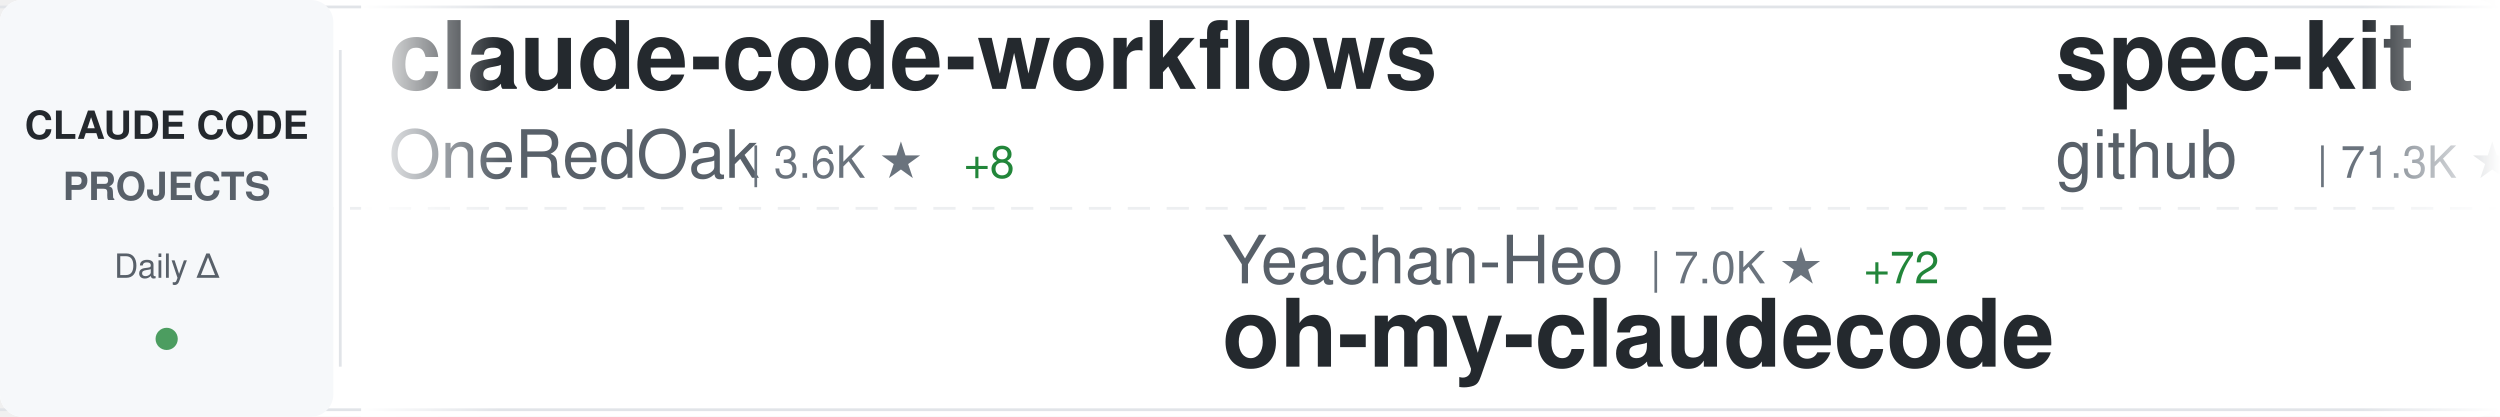
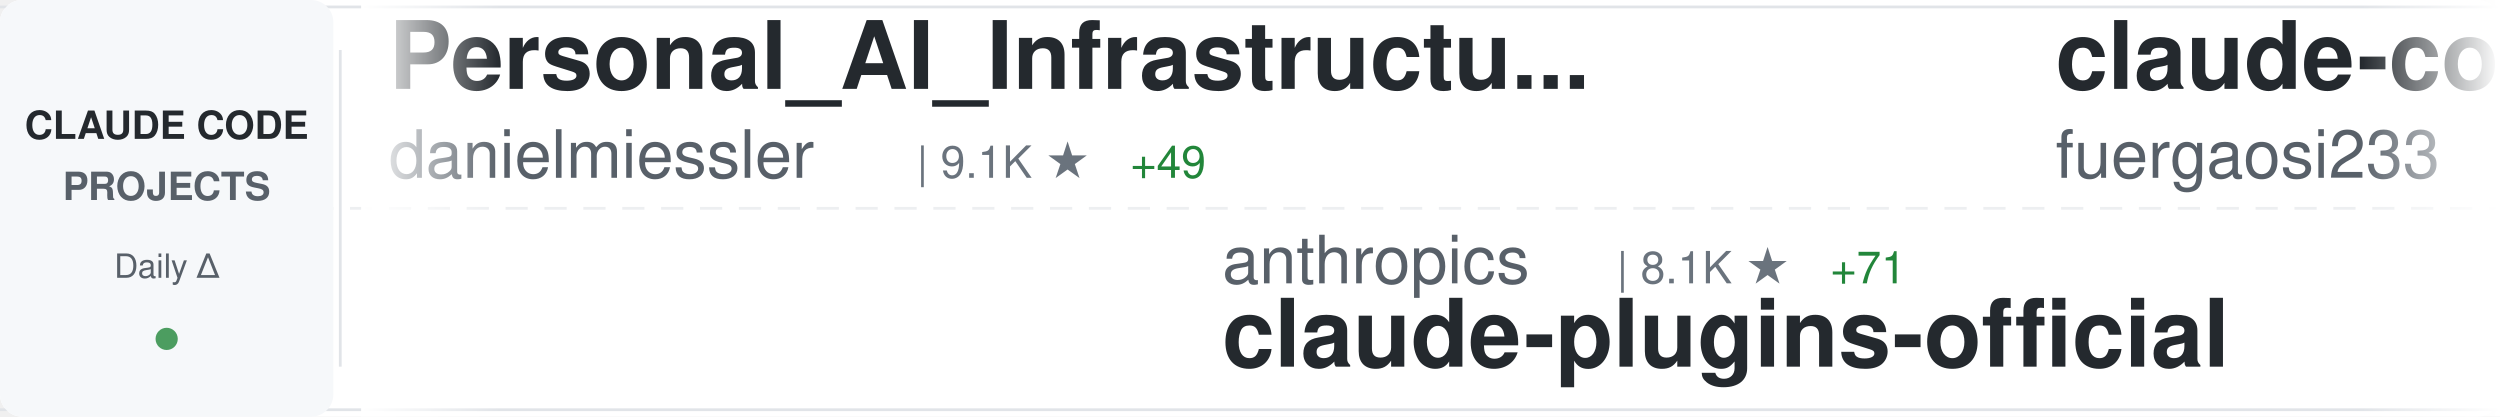
<svg xmlns="http://www.w3.org/2000/svg" width="900" height="150">
  <defs>
    <linearGradient id="awesomeLeftFade" x1="0%" y1="0%" x2="100%" y2="0%">
      <stop offset="0%" style="stop-color:#ffffff;stop-opacity:1" />
      <stop offset="100%" style="stop-color:#ffffff;stop-opacity:0" />
    </linearGradient>
    <linearGradient id="awesomeRightFade" x1="0%" y1="0%" x2="100%" y2="0%">
      <stop offset="0%" style="stop-color:#ffffff;stop-opacity:0" />
      <stop offset="100%" style="stop-color:#ffffff;stop-opacity:1" />
    </linearGradient>
  </defs>
  <rect width="900" height="150" fill="#ffffff" rx="8" />
  <rect x="0" y="2" width="900" height="1" fill="#e1e4e8" />
  <rect x="0" y="147" width="900" height="1" fill="#e1e4e8" />
  <line x1="0" y1="75" x2="900" y2="75" stroke="#e1e4e8" stroke-width="1" stroke-dasharray="8 6" opacity="0.6" />
  <rect x="0" y="0" width="120" height="150" fill="#f6f8fa" rx="8" />
  <text x="60" y="50" font-family="-apple-system, BlinkMacSystemFont, 'Segoe UI', Helvetica, Arial, sans-serif" font-size="14" font-weight="600" fill="#24292e" text-anchor="middle">CLAUDE CODE</text>
  <text x="60" y="72" font-family="-apple-system, BlinkMacSystemFont, 'Segoe UI', Helvetica, Arial, sans-serif" font-size="14" font-weight="600" fill="#586069" text-anchor="middle">PROJECTS</text>
  <text x="60" y="100" font-family="-apple-system, BlinkMacSystemFont, 'Segoe UI', Helvetica, Arial, sans-serif" font-size="12" font-weight="500" fill="#586069" text-anchor="middle">Daily Δ</text>
  <circle cx="60" cy="122" r="4" fill="#22863a" opacity="0.8" />
  <rect x="122" y="18" width="1" height="114" fill="#e1e4e8" />
  <clipPath id="awesomeTickerClip">
    <rect x="130" y="0" width="770" height="150" />
  </clipPath>
  <g clip-path="url(#awesomeTickerClip)">
    <g id="awesomeTickerItems">
      <animateTransform attributeName="transform" attributeType="XML" type="translate" from="0 0" to="-3000 0" dur="54s" repeatCount="indefinite" />
      <g transform="translate(0, 0)">
-         <text x="140" y="32" font-family="-apple-system, BlinkMacSystemFont, 'Segoe UI', Helvetica, Arial, sans-serif" font-size="34" font-weight="600" fill="#24292e">claude-code-workflows</text>
-         <text x="140" y="64" font-family="-apple-system, BlinkMacSystemFont, 'Segoe UI', Helvetica, Arial, sans-serif" font-size="24" font-weight="400" fill="#586069">OneRedOak</text>
-         <text x="270" y="64" font-family="-apple-system, BlinkMacSystemFont, 'Segoe UI', Helvetica, Arial, sans-serif" font-size="16" font-weight="500" fill="#6a737d">| 3.6K ★</text>
-         <text x="347" y="64" font-family="-apple-system, BlinkMacSystemFont, 'Segoe UI', Helvetica, Arial, sans-serif" font-size="16" font-weight="500" fill="#22863a"> +8</text>
+         <text x="140" y="32" font-family="-apple-system, BlinkMacSystemFont, 'Segoe UI', Helvetica, Arial, sans-serif" font-size="34" font-weight="600" fill="#24292e">Personal_AI_Infrastructu...</text>
+         <text x="140" y="64" font-family="-apple-system, BlinkMacSystemFont, 'Segoe UI', Helvetica, Arial, sans-serif" font-size="24" font-weight="400" fill="#586069">danielmiessler</text>
+         <text x="330" y="64" font-family="-apple-system, BlinkMacSystemFont, 'Segoe UI', Helvetica, Arial, sans-serif" font-size="16" font-weight="500" fill="#6a737d">| 9.1K ★</text>
+         <text x="407" y="64" font-family="-apple-system, BlinkMacSystemFont, 'Segoe UI', Helvetica, Arial, sans-serif" font-size="16" font-weight="500" fill="#22863a"> +49</text>
      </g>
      <g transform="translate(300, 0)">
-         <text x="140" y="102" font-family="-apple-system, BlinkMacSystemFont, 'Segoe UI', Helvetica, Arial, sans-serif" font-size="24" font-weight="400" fill="#586069">Yeachan-Heo</text>
-         <text x="294" y="102" font-family="-apple-system, BlinkMacSystemFont, 'Segoe UI', Helvetica, Arial, sans-serif" font-size="16" font-weight="500" fill="#6a737d">| 7.0K ★</text>
-         <text x="371" y="102" font-family="-apple-system, BlinkMacSystemFont, 'Segoe UI', Helvetica, Arial, sans-serif" font-size="16" font-weight="500" fill="#22863a"> +72</text>
-         <text x="140" y="132" font-family="-apple-system, BlinkMacSystemFont, 'Segoe UI', Helvetica, Arial, sans-serif" font-size="34" font-weight="600" fill="#24292e">oh-my-claudecode</text>
+         <text x="140" y="102" font-family="-apple-system, BlinkMacSystemFont, 'Segoe UI', Helvetica, Arial, sans-serif" font-size="24" font-weight="400" fill="#586069">anthropics</text>
+         <text x="282" y="102" font-family="-apple-system, BlinkMacSystemFont, 'Segoe UI', Helvetica, Arial, sans-serif" font-size="16" font-weight="500" fill="#6a737d">| 8.1K ★</text>
+         <text x="359" y="102" font-family="-apple-system, BlinkMacSystemFont, 'Segoe UI', Helvetica, Arial, sans-serif" font-size="16" font-weight="500" fill="#22863a"> +71</text>
+         <text x="140" y="132" font-family="-apple-system, BlinkMacSystemFont, 'Segoe UI', Helvetica, Arial, sans-serif" font-size="34" font-weight="600" fill="#24292e">claude-plugins-official</text>
      </g>
      <g transform="translate(600, 0)">
-         <text x="140" y="32" font-family="-apple-system, BlinkMacSystemFont, 'Segoe UI', Helvetica, Arial, sans-serif" font-size="34" font-weight="600" fill="#24292e">spec-kit</text>
-         <text x="140" y="64" font-family="-apple-system, BlinkMacSystemFont, 'Segoe UI', Helvetica, Arial, sans-serif" font-size="24" font-weight="400" fill="#586069">github</text>
-         <text x="234" y="64" font-family="-apple-system, BlinkMacSystemFont, 'Segoe UI', Helvetica, Arial, sans-serif" font-size="16" font-weight="500" fill="#6a737d">| 71.3K ★</text>
-         <text x="320" y="64" font-family="-apple-system, BlinkMacSystemFont, 'Segoe UI', Helvetica, Arial, sans-serif" font-size="16" font-weight="500" fill="#22863a"> +228</text>
+         <text x="140" y="32" font-family="-apple-system, BlinkMacSystemFont, 'Segoe UI', Helvetica, Arial, sans-serif" font-size="34" font-weight="600" fill="#24292e">claude-code-proxy</text>
+         <text x="140" y="64" font-family="-apple-system, BlinkMacSystemFont, 'Segoe UI', Helvetica, Arial, sans-serif" font-size="24" font-weight="400" fill="#586069">fuergaosi233</text>
+         <text x="306" y="64" font-family="-apple-system, BlinkMacSystemFont, 'Segoe UI', Helvetica, Arial, sans-serif" font-size="16" font-weight="500" fill="#6a737d">| 2.1K ★</text>
+         <text x="383" y="64" font-family="-apple-system, BlinkMacSystemFont, 'Segoe UI', Helvetica, Arial, sans-serif" font-size="16" font-weight="500" fill="#22863a"> +7</text>
      </g>
      <g transform="translate(900, 0)">
-         <text x="140" y="102" font-family="-apple-system, BlinkMacSystemFont, 'Segoe UI', Helvetica, Arial, sans-serif" font-size="24" font-weight="400" fill="#586069">ykdojo</text>
-         <text x="234" y="102" font-family="-apple-system, BlinkMacSystemFont, 'Segoe UI', Helvetica, Arial, sans-serif" font-size="16" font-weight="500" fill="#6a737d">| 3.1K ★</text>
-         <text x="311" y="102" font-family="-apple-system, BlinkMacSystemFont, 'Segoe UI', Helvetica, Arial, sans-serif" font-size="16" font-weight="500" fill="#22863a"> +36</text>
-         <text x="140" y="132" font-family="-apple-system, BlinkMacSystemFont, 'Segoe UI', Helvetica, Arial, sans-serif" font-size="34" font-weight="600" fill="#24292e">claude-code-tips</text>
+         <text x="140" y="102" font-family="-apple-system, BlinkMacSystemFont, 'Segoe UI', Helvetica, Arial, sans-serif" font-size="24" font-weight="400" fill="#586069">wasabeef</text>
+         <text x="258" y="102" font-family="-apple-system, BlinkMacSystemFont, 'Segoe UI', Helvetica, Arial, sans-serif" font-size="16" font-weight="500" fill="#6a737d">| 1.0K ★</text>
+         <text x="335" y="102" font-family="-apple-system, BlinkMacSystemFont, 'Segoe UI', Helvetica, Arial, sans-serif" font-size="16" font-weight="500" fill="#22863a"> +1</text>
+         <text x="140" y="132" font-family="-apple-system, BlinkMacSystemFont, 'Segoe UI', Helvetica, Arial, sans-serif" font-size="34" font-weight="600" fill="#24292e">claude-code-cookbook</text>
      </g>
      <g transform="translate(1200, 0)">
-         <text x="140" y="32" font-family="-apple-system, BlinkMacSystemFont, 'Segoe UI', Helvetica, Arial, sans-serif" font-size="34" font-weight="600" fill="#24292e">claude-agent-sdk-python</text>
+         <text x="140" y="32" font-family="-apple-system, BlinkMacSystemFont, 'Segoe UI', Helvetica, Arial, sans-serif" font-size="34" font-weight="600" fill="#24292e">claude-code-action</text>
        <text x="140" y="64" font-family="-apple-system, BlinkMacSystemFont, 'Segoe UI', Helvetica, Arial, sans-serif" font-size="24" font-weight="400" fill="#586069">anthropics</text>
-         <text x="282" y="64" font-family="-apple-system, BlinkMacSystemFont, 'Segoe UI', Helvetica, Arial, sans-serif" font-size="16" font-weight="500" fill="#6a737d">| 4.9K ★</text>
-         <text x="359" y="64" font-family="-apple-system, BlinkMacSystemFont, 'Segoe UI', Helvetica, Arial, sans-serif" font-size="16" font-weight="500" fill="#22863a"> +22</text>
+         <text x="282" y="64" font-family="-apple-system, BlinkMacSystemFont, 'Segoe UI', Helvetica, Arial, sans-serif" font-size="16" font-weight="500" fill="#6a737d">| 5.8K ★</text>
+         <text x="359" y="64" font-family="-apple-system, BlinkMacSystemFont, 'Segoe UI', Helvetica, Arial, sans-serif" font-size="16" font-weight="500" fill="#22863a"> +17</text>
      </g>
      <g transform="translate(1500, 0)">
-         <text x="140" y="102" font-family="-apple-system, BlinkMacSystemFont, 'Segoe UI', Helvetica, Arial, sans-serif" font-size="24" font-weight="400" fill="#586069">0xfurai</text>
-         <text x="246" y="102" font-family="-apple-system, BlinkMacSystemFont, 'Segoe UI', Helvetica, Arial, sans-serif" font-size="16" font-weight="500" fill="#6a737d">| 721 ★</text>
-         <text x="314" y="102" font-family="-apple-system, BlinkMacSystemFont, 'Segoe UI', Helvetica, Arial, sans-serif" font-size="16" font-weight="500" fill="#22863a"> +2</text>
-         <text x="140" y="132" font-family="-apple-system, BlinkMacSystemFont, 'Segoe UI', Helvetica, Arial, sans-serif" font-size="34" font-weight="600" fill="#24292e">claude-code-subagents</text>
+         <text x="140" y="102" font-family="-apple-system, BlinkMacSystemFont, 'Segoe UI', Helvetica, Arial, sans-serif" font-size="24" font-weight="400" fill="#586069">EveryInc</text>
+         <text x="258" y="102" font-family="-apple-system, BlinkMacSystemFont, 'Segoe UI', Helvetica, Arial, sans-serif" font-size="16" font-weight="500" fill="#6a737d">| 9.4K ★</text>
+         <text x="335" y="102" font-family="-apple-system, BlinkMacSystemFont, 'Segoe UI', Helvetica, Arial, sans-serif" font-size="16" font-weight="500" fill="#22863a"> +53</text>
+         <text x="140" y="132" font-family="-apple-system, BlinkMacSystemFont, 'Segoe UI', Helvetica, Arial, sans-serif" font-size="34" font-weight="600" fill="#24292e">compound-engineering-plu...</text>
      </g>
      <g transform="translate(1800, 0)">
-         <text x="140" y="32" font-family="-apple-system, BlinkMacSystemFont, 'Segoe UI', Helvetica, Arial, sans-serif" font-size="34" font-weight="600" fill="#24292e">context7</text>
-         <text x="140" y="64" font-family="-apple-system, BlinkMacSystemFont, 'Segoe UI', Helvetica, Arial, sans-serif" font-size="24" font-weight="400" fill="#586069">upstash</text>
-         <text x="246" y="64" font-family="-apple-system, BlinkMacSystemFont, 'Segoe UI', Helvetica, Arial, sans-serif" font-size="16" font-weight="500" fill="#6a737d">| 46.6K ★</text>
-         <text x="332" y="64" font-family="-apple-system, BlinkMacSystemFont, 'Segoe UI', Helvetica, Arial, sans-serif" font-size="16" font-weight="500" fill="#22863a"> +111</text>
+         <text x="140" y="32" font-family="-apple-system, BlinkMacSystemFont, 'Segoe UI', Helvetica, Arial, sans-serif" font-size="34" font-weight="600" fill="#24292e">claude-task-master</text>
+         <text x="140" y="64" font-family="-apple-system, BlinkMacSystemFont, 'Segoe UI', Helvetica, Arial, sans-serif" font-size="24" font-weight="400" fill="#586069">eyaltoledano</text>
+         <text x="306" y="64" font-family="-apple-system, BlinkMacSystemFont, 'Segoe UI', Helvetica, Arial, sans-serif" font-size="16" font-weight="500" fill="#6a737d">| 25.6K ★</text>
+         <text x="392" y="64" font-family="-apple-system, BlinkMacSystemFont, 'Segoe UI', Helvetica, Arial, sans-serif" font-size="16" font-weight="500" fill="#22863a"> +21</text>
      </g>
      <g transform="translate(2100, 0)">
-         <text x="140" y="102" font-family="-apple-system, BlinkMacSystemFont, 'Segoe UI', Helvetica, Arial, sans-serif" font-size="24" font-weight="400" fill="#586069">zebbern</text>
-         <text x="246" y="102" font-family="-apple-system, BlinkMacSystemFont, 'Segoe UI', Helvetica, Arial, sans-serif" font-size="16" font-weight="500" fill="#6a737d">| 3.4K ★</text>
-         <text x="323" y="102" font-family="-apple-system, BlinkMacSystemFont, 'Segoe UI', Helvetica, Arial, sans-serif" font-size="16" font-weight="500" fill="#22863a"> +8</text>
-         <text x="140" y="132" font-family="-apple-system, BlinkMacSystemFont, 'Segoe UI', Helvetica, Arial, sans-serif" font-size="34" font-weight="600" fill="#24292e">claude-code-guide</text>
+         <text x="140" y="102" font-family="-apple-system, BlinkMacSystemFont, 'Segoe UI', Helvetica, Arial, sans-serif" font-size="24" font-weight="400" fill="#586069">ghuntley</text>
+         <text x="258" y="102" font-family="-apple-system, BlinkMacSystemFont, 'Segoe UI', Helvetica, Arial, sans-serif" font-size="16" font-weight="500" fill="#6a737d">| 839 ★</text>
+         <text x="140" y="132" font-family="-apple-system, BlinkMacSystemFont, 'Segoe UI', Helvetica, Arial, sans-serif" font-size="34" font-weight="600" fill="#24292e">claude-code-source-code-...</text>
      </g>
      <g transform="translate(2400, 0)">
-         <text x="140" y="32" font-family="-apple-system, BlinkMacSystemFont, 'Segoe UI', Helvetica, Arial, sans-serif" font-size="34" font-weight="600" fill="#24292e">claude-code-guide</text>
-         <text x="140" y="64" font-family="-apple-system, BlinkMacSystemFont, 'Segoe UI', Helvetica, Arial, sans-serif" font-size="24" font-weight="400" fill="#586069">Cranot</text>
-         <text x="234" y="64" font-family="-apple-system, BlinkMacSystemFont, 'Segoe UI', Helvetica, Arial, sans-serif" font-size="16" font-weight="500" fill="#6a737d">| 2.4K ★</text>
-         <text x="311" y="64" font-family="-apple-system, BlinkMacSystemFont, 'Segoe UI', Helvetica, Arial, sans-serif" font-size="16" font-weight="500" fill="#22863a"> +11</text>
+         <text x="140" y="32" font-family="-apple-system, BlinkMacSystemFont, 'Segoe UI', Helvetica, Arial, sans-serif" font-size="34" font-weight="600" fill="#24292e">openskills</text>
+         <text x="140" y="64" font-family="-apple-system, BlinkMacSystemFont, 'Segoe UI', Helvetica, Arial, sans-serif" font-size="24" font-weight="400" fill="#586069">numman-ali</text>
+         <text x="282" y="64" font-family="-apple-system, BlinkMacSystemFont, 'Segoe UI', Helvetica, Arial, sans-serif" font-size="16" font-weight="500" fill="#6a737d">| 8.4K ★</text>
+         <text x="359" y="64" font-family="-apple-system, BlinkMacSystemFont, 'Segoe UI', Helvetica, Arial, sans-serif" font-size="16" font-weight="500" fill="#22863a"> +26</text>
      </g>
      <g transform="translate(2700, 0)">
-         <text x="140" y="102" font-family="-apple-system, BlinkMacSystemFont, 'Segoe UI', Helvetica, Arial, sans-serif" font-size="24" font-weight="400" fill="#586069">disler</text>
-         <text x="234" y="102" font-family="-apple-system, BlinkMacSystemFont, 'Segoe UI', Helvetica, Arial, sans-serif" font-size="16" font-weight="500" fill="#6a737d">| 1.2K ★</text>
-         <text x="311" y="102" font-family="-apple-system, BlinkMacSystemFont, 'Segoe UI', Helvetica, Arial, sans-serif" font-size="16" font-weight="500" fill="#22863a"> +7</text>
-         <text x="140" y="132" font-family="-apple-system, BlinkMacSystemFont, 'Segoe UI', Helvetica, Arial, sans-serif" font-size="34" font-weight="600" fill="#24292e">claude-code-hooks-multi-...</text>
+         <text x="140" y="102" font-family="-apple-system, BlinkMacSystemFont, 'Segoe UI', Helvetica, Arial, sans-serif" font-size="24" font-weight="400" fill="#586069">steipete</text>
+         <text x="258" y="102" font-family="-apple-system, BlinkMacSystemFont, 'Segoe UI', Helvetica, Arial, sans-serif" font-size="16" font-weight="500" fill="#6a737d">| 1.1K ★</text>
+         <text x="335" y="102" font-family="-apple-system, BlinkMacSystemFont, 'Segoe UI', Helvetica, Arial, sans-serif" font-size="16" font-weight="500" fill="#22863a"> +3</text>
+         <text x="140" y="132" font-family="-apple-system, BlinkMacSystemFont, 'Segoe UI', Helvetica, Arial, sans-serif" font-size="34" font-weight="600" fill="#24292e">claude-code-mcp</text>
      </g>
      <g transform="translate(3000, 0)">
-         <text x="140" y="32" font-family="-apple-system, BlinkMacSystemFont, 'Segoe UI', Helvetica, Arial, sans-serif" font-size="34" font-weight="600" fill="#24292e">claude-code-workflows</text>
-         <text x="140" y="64" font-family="-apple-system, BlinkMacSystemFont, 'Segoe UI', Helvetica, Arial, sans-serif" font-size="24" font-weight="400" fill="#586069">OneRedOak</text>
-         <text x="270" y="64" font-family="-apple-system, BlinkMacSystemFont, 'Segoe UI', Helvetica, Arial, sans-serif" font-size="16" font-weight="500" fill="#6a737d">| 3.6K ★</text>
-         <text x="347" y="64" font-family="-apple-system, BlinkMacSystemFont, 'Segoe UI', Helvetica, Arial, sans-serif" font-size="16" font-weight="500" fill="#22863a"> +8</text>
+         <text x="140" y="32" font-family="-apple-system, BlinkMacSystemFont, 'Segoe UI', Helvetica, Arial, sans-serif" font-size="34" font-weight="600" fill="#24292e">Personal_AI_Infrastructu...</text>
+         <text x="140" y="64" font-family="-apple-system, BlinkMacSystemFont, 'Segoe UI', Helvetica, Arial, sans-serif" font-size="24" font-weight="400" fill="#586069">danielmiessler</text>
+         <text x="330" y="64" font-family="-apple-system, BlinkMacSystemFont, 'Segoe UI', Helvetica, Arial, sans-serif" font-size="16" font-weight="500" fill="#6a737d">| 9.1K ★</text>
+         <text x="407" y="64" font-family="-apple-system, BlinkMacSystemFont, 'Segoe UI', Helvetica, Arial, sans-serif" font-size="16" font-weight="500" fill="#22863a"> +49</text>
      </g>
      <g transform="translate(3300, 0)">
-         <text x="140" y="102" font-family="-apple-system, BlinkMacSystemFont, 'Segoe UI', Helvetica, Arial, sans-serif" font-size="24" font-weight="400" fill="#586069">Yeachan-Heo</text>
-         <text x="294" y="102" font-family="-apple-system, BlinkMacSystemFont, 'Segoe UI', Helvetica, Arial, sans-serif" font-size="16" font-weight="500" fill="#6a737d">| 7.0K ★</text>
-         <text x="371" y="102" font-family="-apple-system, BlinkMacSystemFont, 'Segoe UI', Helvetica, Arial, sans-serif" font-size="16" font-weight="500" fill="#22863a"> +72</text>
-         <text x="140" y="132" font-family="-apple-system, BlinkMacSystemFont, 'Segoe UI', Helvetica, Arial, sans-serif" font-size="34" font-weight="600" fill="#24292e">oh-my-claudecode</text>
+         <text x="140" y="102" font-family="-apple-system, BlinkMacSystemFont, 'Segoe UI', Helvetica, Arial, sans-serif" font-size="24" font-weight="400" fill="#586069">anthropics</text>
+         <text x="282" y="102" font-family="-apple-system, BlinkMacSystemFont, 'Segoe UI', Helvetica, Arial, sans-serif" font-size="16" font-weight="500" fill="#6a737d">| 8.1K ★</text>
+         <text x="359" y="102" font-family="-apple-system, BlinkMacSystemFont, 'Segoe UI', Helvetica, Arial, sans-serif" font-size="16" font-weight="500" fill="#22863a"> +71</text>
+         <text x="140" y="132" font-family="-apple-system, BlinkMacSystemFont, 'Segoe UI', Helvetica, Arial, sans-serif" font-size="34" font-weight="600" fill="#24292e">claude-plugins-official</text>
      </g>
      <g transform="translate(3600, 0)">
-         <text x="140" y="32" font-family="-apple-system, BlinkMacSystemFont, 'Segoe UI', Helvetica, Arial, sans-serif" font-size="34" font-weight="600" fill="#24292e">spec-kit</text>
-         <text x="140" y="64" font-family="-apple-system, BlinkMacSystemFont, 'Segoe UI', Helvetica, Arial, sans-serif" font-size="24" font-weight="400" fill="#586069">github</text>
-         <text x="234" y="64" font-family="-apple-system, BlinkMacSystemFont, 'Segoe UI', Helvetica, Arial, sans-serif" font-size="16" font-weight="500" fill="#6a737d">| 71.3K ★</text>
-         <text x="320" y="64" font-family="-apple-system, BlinkMacSystemFont, 'Segoe UI', Helvetica, Arial, sans-serif" font-size="16" font-weight="500" fill="#22863a"> +228</text>
+         <text x="140" y="32" font-family="-apple-system, BlinkMacSystemFont, 'Segoe UI', Helvetica, Arial, sans-serif" font-size="34" font-weight="600" fill="#24292e">claude-code-proxy</text>
+         <text x="140" y="64" font-family="-apple-system, BlinkMacSystemFont, 'Segoe UI', Helvetica, Arial, sans-serif" font-size="24" font-weight="400" fill="#586069">fuergaosi233</text>
+         <text x="306" y="64" font-family="-apple-system, BlinkMacSystemFont, 'Segoe UI', Helvetica, Arial, sans-serif" font-size="16" font-weight="500" fill="#6a737d">| 2.1K ★</text>
+         <text x="383" y="64" font-family="-apple-system, BlinkMacSystemFont, 'Segoe UI', Helvetica, Arial, sans-serif" font-size="16" font-weight="500" fill="#22863a"> +7</text>
      </g>
      <g transform="translate(3900, 0)">
-         <text x="140" y="102" font-family="-apple-system, BlinkMacSystemFont, 'Segoe UI', Helvetica, Arial, sans-serif" font-size="24" font-weight="400" fill="#586069">ykdojo</text>
-         <text x="234" y="102" font-family="-apple-system, BlinkMacSystemFont, 'Segoe UI', Helvetica, Arial, sans-serif" font-size="16" font-weight="500" fill="#6a737d">| 3.1K ★</text>
-         <text x="311" y="102" font-family="-apple-system, BlinkMacSystemFont, 'Segoe UI', Helvetica, Arial, sans-serif" font-size="16" font-weight="500" fill="#22863a"> +36</text>
-         <text x="140" y="132" font-family="-apple-system, BlinkMacSystemFont, 'Segoe UI', Helvetica, Arial, sans-serif" font-size="34" font-weight="600" fill="#24292e">claude-code-tips</text>
+         <text x="140" y="102" font-family="-apple-system, BlinkMacSystemFont, 'Segoe UI', Helvetica, Arial, sans-serif" font-size="24" font-weight="400" fill="#586069">wasabeef</text>
+         <text x="258" y="102" font-family="-apple-system, BlinkMacSystemFont, 'Segoe UI', Helvetica, Arial, sans-serif" font-size="16" font-weight="500" fill="#6a737d">| 1.0K ★</text>
+         <text x="335" y="102" font-family="-apple-system, BlinkMacSystemFont, 'Segoe UI', Helvetica, Arial, sans-serif" font-size="16" font-weight="500" fill="#22863a"> +1</text>
+         <text x="140" y="132" font-family="-apple-system, BlinkMacSystemFont, 'Segoe UI', Helvetica, Arial, sans-serif" font-size="34" font-weight="600" fill="#24292e">claude-code-cookbook</text>
      </g>
    </g>
  </g>
  <rect x="130" y="0" width="50" height="150" fill="url(#awesomeLeftFade)" />
  <rect x="850" y="0" width="50" height="150" fill="url(#awesomeRightFade)" />
</svg>
